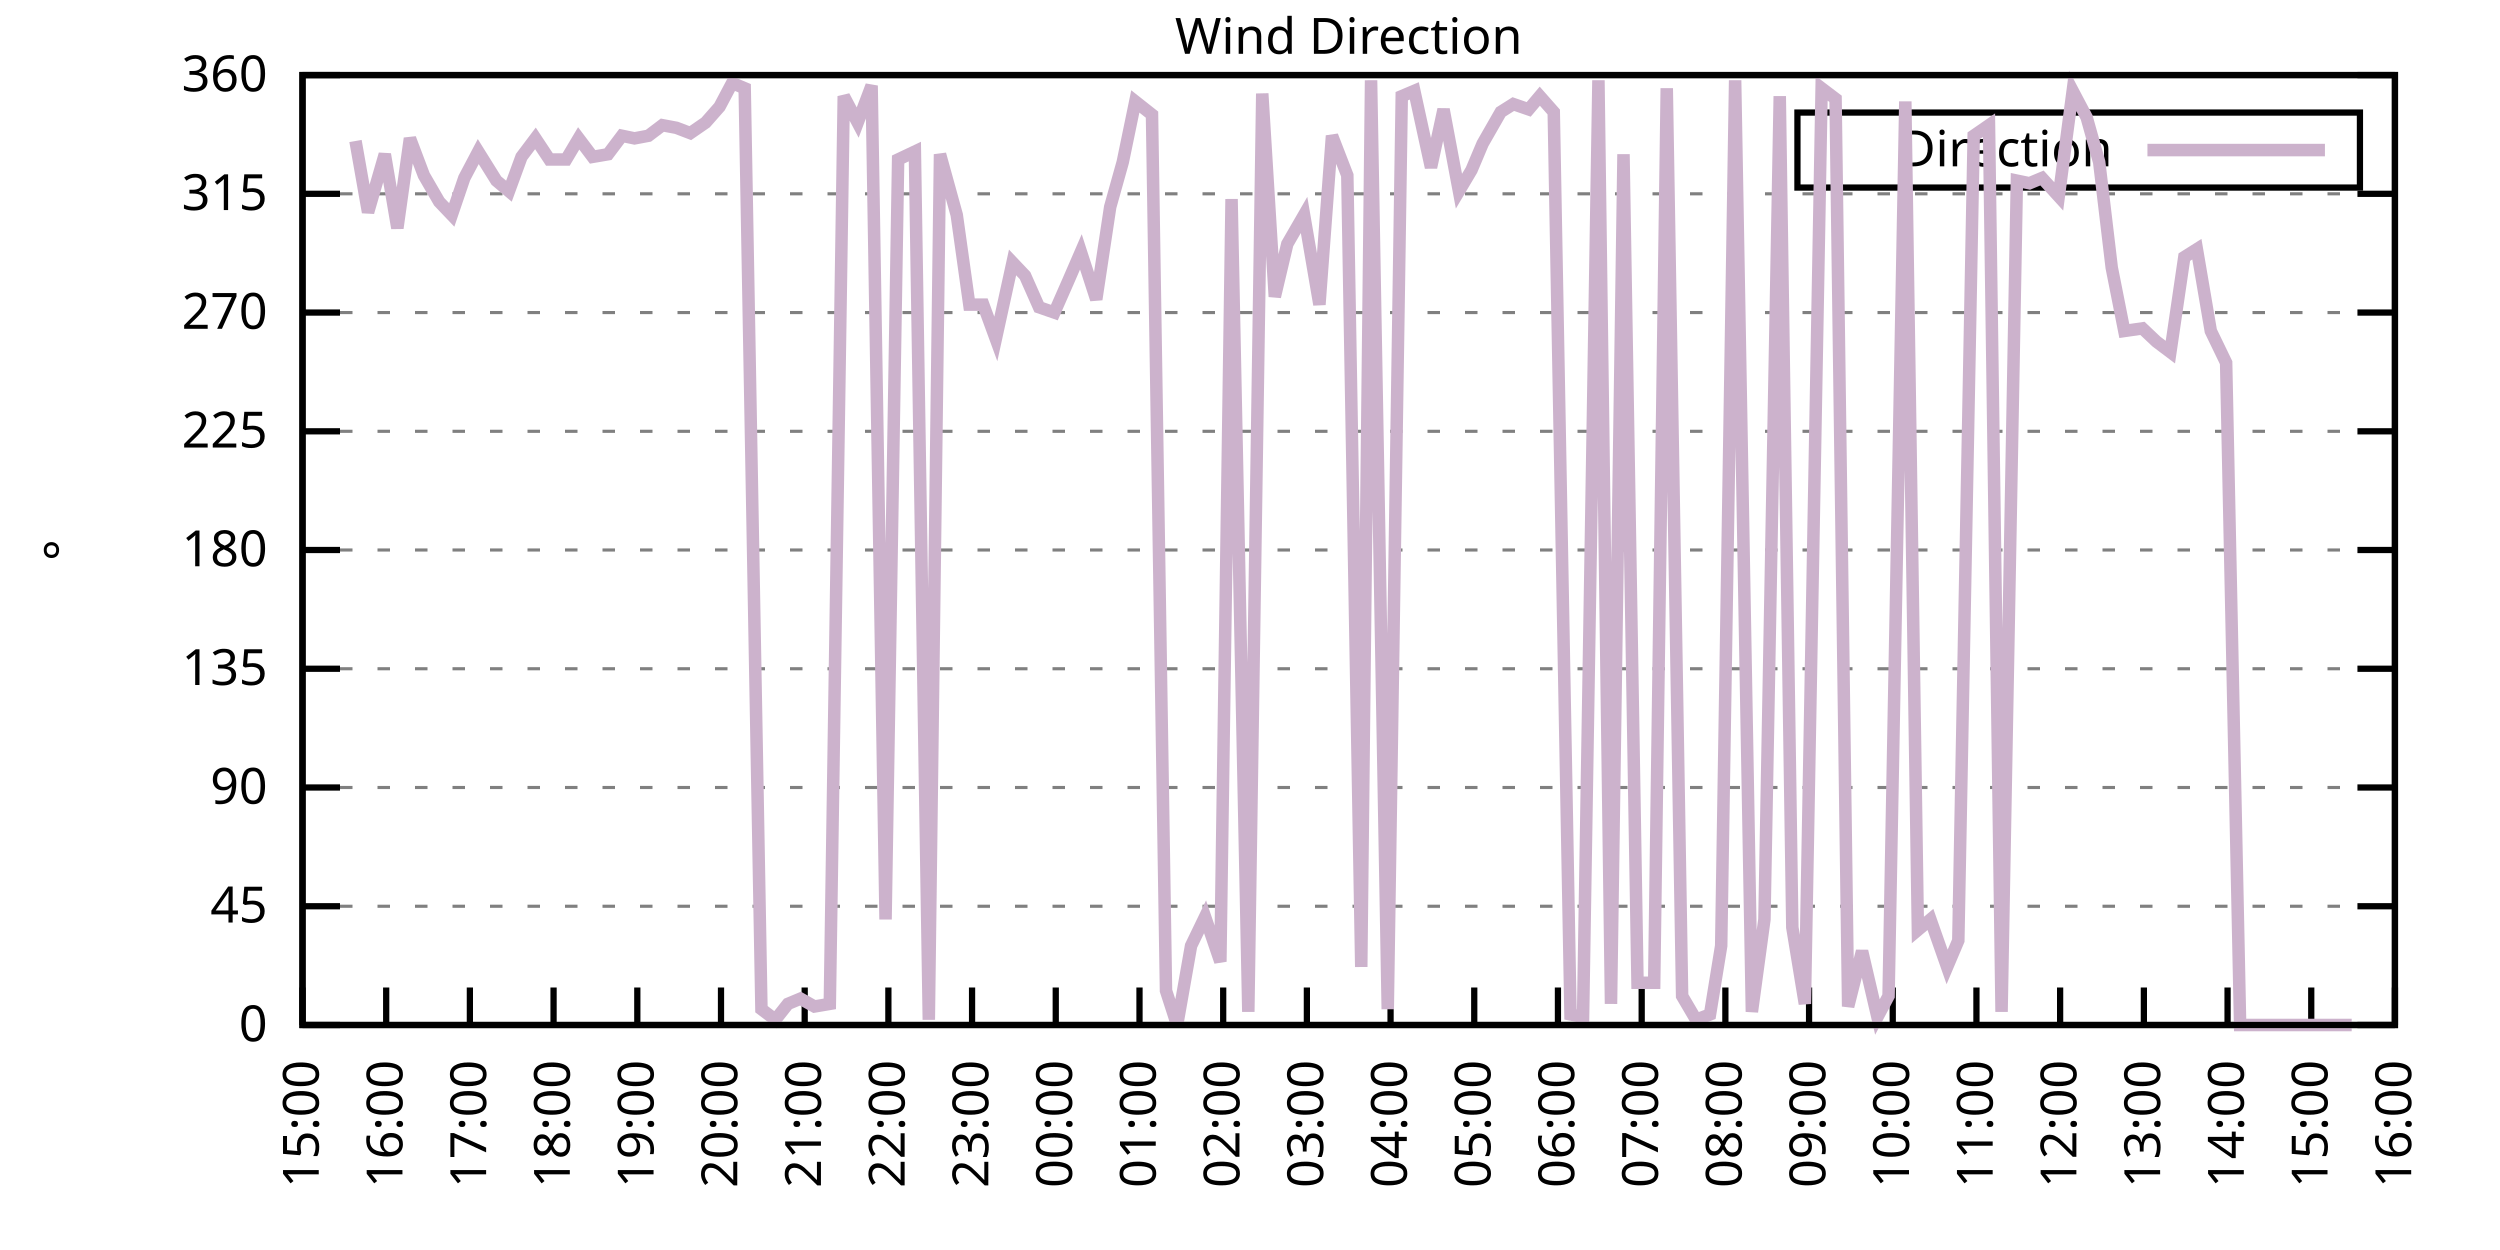
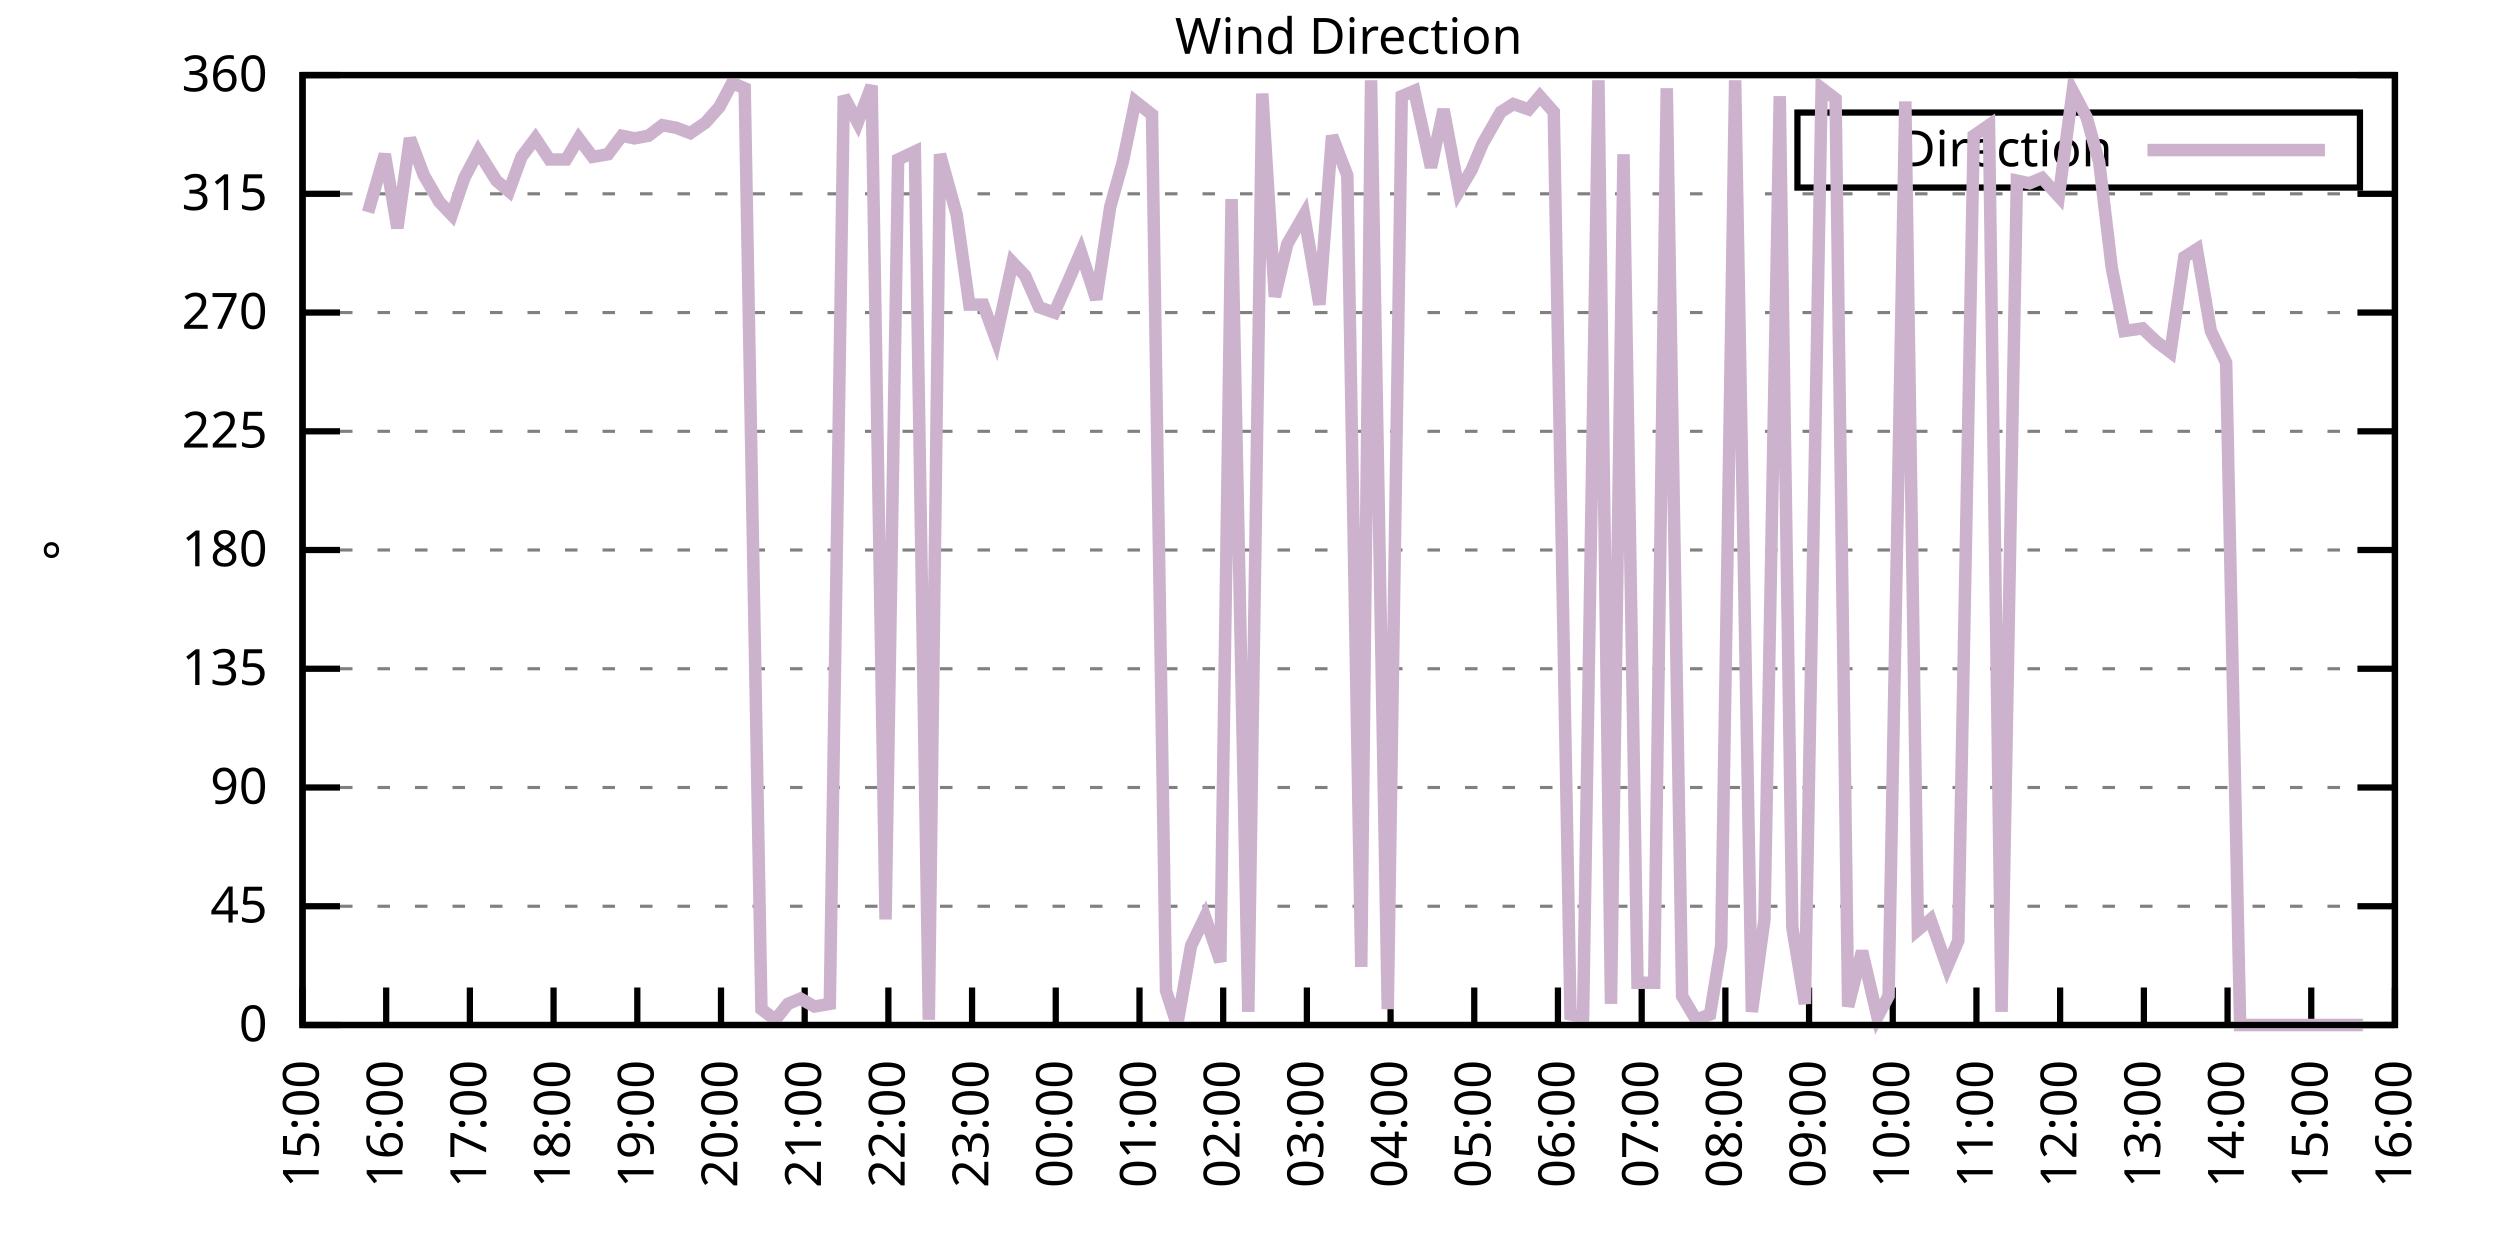
<svg xmlns="http://www.w3.org/2000/svg" xmlns:xlink="http://www.w3.org/1999/xlink" width="400" height="200" viewBox="0 0 400 200">
  <g id="gnuplot_canvas">
    <rect x="0" y="0" width="400" height="200" fill="none" />
    <defs>
      <circle id="gpDot" r="0.5" stroke-width="0.5" stroke="currentColor" />
      <path id="gpPt0" stroke-width="0.333" stroke="currentColor" d="M-1,0 h2 M0,-1 v2" />
      <path id="gpPt1" stroke-width="0.333" stroke="currentColor" d="M-1,-1 L1,1 M1,-1 L-1,1" />
      <path id="gpPt2" stroke-width="0.333" stroke="currentColor" d="M-1,0 L1,0 M0,-1 L0,1 M-1,-1 L1,1 M-1,1 L1,-1" />
      <rect id="gpPt3" stroke-width="0.333" stroke="currentColor" x="-1" y="-1" width="2" height="2" />
      <rect id="gpPt4" stroke-width="0.333" stroke="currentColor" fill="currentColor" x="-1" y="-1" width="2" height="2" />
      <circle id="gpPt5" stroke-width="0.333" stroke="currentColor" cx="0" cy="0" r="1" />
      <use xlink:href="#gpPt5" id="gpPt6" fill="currentColor" stroke="none" />
      <path id="gpPt7" stroke-width="0.333" stroke="currentColor" d="M0,-1.33 L-1.33,0.67 L1.33,0.67 z" />
      <use xlink:href="#gpPt7" id="gpPt8" fill="currentColor" stroke="none" />
      <use xlink:href="#gpPt7" id="gpPt9" stroke="currentColor" transform="rotate(180)" />
      <use xlink:href="#gpPt9" id="gpPt10" fill="currentColor" stroke="none" />
      <use xlink:href="#gpPt3" id="gpPt11" stroke="currentColor" transform="rotate(45)" />
      <use xlink:href="#gpPt11" id="gpPt12" fill="currentColor" stroke="none" />
      <path id="gpPt13" stroke-width="0.333" stroke="currentColor" d="M0,1.330 L1.265,0.411 L0.782,-1.067 L-0.782,-1.076 L-1.265,0.411 z" />
      <use xlink:href="#gpPt13" id="gpPt14" fill="currentColor" stroke="none" />
      <filter id="textbox" filterUnits="objectBoundingBox" x="0" y="0" height="1" width="1">
        <feFlood flood-color="white" flood-opacity="1" result="bgnd" />
        <feComposite in="SourceGraphic" in2="bgnd" operator="atop" />
      </filter>
      <filter id="greybox" filterUnits="objectBoundingBox" x="0" y="0" height="1" width="1">
        <feFlood flood-color="lightgrey" flood-opacity="1" result="grey" />
        <feComposite in="SourceGraphic" in2="grey" operator="atop" />
      </filter>
    </defs>
    <g fill="none" color="white" stroke="currentColor" stroke-width="1.00" stroke-linecap="butt" stroke-linejoin="miter">
</g>
    <g fill="none" color="black" stroke="currentColor" stroke-width="1.00" stroke-linecap="butt" stroke-linejoin="miter">
      <g stroke="none" shape-rendering="crispEdges">
        <polygon fill="rgb(255, 255, 255)" points="48.40,164.00 383.18,164.00 383.18,12.02 48.40,12.02 " />
      </g>
    </g>
    <g fill="none" color="black" stroke="currentColor" stroke-width="1.00" stroke-linecap="butt" stroke-linejoin="miter">
</g>
    <g fill="none" color="black" stroke="black" stroke-width="0.50" stroke-linecap="butt" stroke-linejoin="miter">
</g>
    <g fill="none" color="gray" stroke="currentColor" stroke-width="0.50" stroke-linecap="butt" stroke-linejoin="miter">
      <path stroke="gray" stroke-dasharray="2,4" class="gridline" d="M48.40,164.00 L383.19,164.00  " />
    </g>
    <g fill="none" color="gray" stroke="gray" stroke-width="1.00" stroke-linecap="butt" stroke-linejoin="miter">
</g>
    <g fill="none" color="black" stroke="currentColor" stroke-width="1.00" stroke-linecap="butt" stroke-linejoin="miter">
      <path stroke="black" d="M48.40,164.00 L54.40,164.00 M383.19,164.00 L377.19,164.00  " />
      <g transform="translate(42.80,166.60)" stroke="none" fill="black" font-family="Sans" font-size="8.00" text-anchor="end">
        <text>
          <tspan font-family="Sans"> 0</tspan>
        </text>
      </g>
    </g>
    <g fill="none" color="black" stroke="currentColor" stroke-width="1.00" stroke-linecap="butt" stroke-linejoin="miter">
</g>
    <g fill="none" color="black" stroke="black" stroke-width="0.50" stroke-linecap="butt" stroke-linejoin="miter">
</g>
    <g fill="none" color="gray" stroke="currentColor" stroke-width="0.50" stroke-linecap="butt" stroke-linejoin="miter">
      <path stroke="gray" stroke-dasharray="2,4" class="gridline" d="M48.40,145.00 L383.19,145.00  " />
    </g>
    <g fill="none" color="gray" stroke="gray" stroke-width="1.00" stroke-linecap="butt" stroke-linejoin="miter">
</g>
    <g fill="none" color="black" stroke="currentColor" stroke-width="1.00" stroke-linecap="butt" stroke-linejoin="miter">
      <path stroke="black" d="M48.40,145.00 L54.40,145.00 M383.19,145.00 L377.19,145.00  " />
      <g transform="translate(42.80,147.60)" stroke="none" fill="black" font-family="Sans" font-size="8.00" text-anchor="end">
        <text>
          <tspan font-family="Sans"> 45</tspan>
        </text>
      </g>
    </g>
    <g fill="none" color="black" stroke="currentColor" stroke-width="1.00" stroke-linecap="butt" stroke-linejoin="miter">
</g>
    <g fill="none" color="black" stroke="black" stroke-width="0.50" stroke-linecap="butt" stroke-linejoin="miter">
</g>
    <g fill="none" color="gray" stroke="currentColor" stroke-width="0.50" stroke-linecap="butt" stroke-linejoin="miter">
      <path stroke="gray" stroke-dasharray="2,4" class="gridline" d="M48.40,126.00 L383.19,126.00  " />
    </g>
    <g fill="none" color="gray" stroke="gray" stroke-width="1.00" stroke-linecap="butt" stroke-linejoin="miter">
</g>
    <g fill="none" color="black" stroke="currentColor" stroke-width="1.00" stroke-linecap="butt" stroke-linejoin="miter">
      <path stroke="black" d="M48.40,126.00 L54.40,126.00 M383.19,126.00 L377.19,126.00  " />
      <g transform="translate(42.80,128.60)" stroke="none" fill="black" font-family="Sans" font-size="8.00" text-anchor="end">
        <text>
          <tspan font-family="Sans"> 90</tspan>
        </text>
      </g>
    </g>
    <g fill="none" color="black" stroke="currentColor" stroke-width="1.00" stroke-linecap="butt" stroke-linejoin="miter">
</g>
    <g fill="none" color="black" stroke="black" stroke-width="0.50" stroke-linecap="butt" stroke-linejoin="miter">
</g>
    <g fill="none" color="gray" stroke="currentColor" stroke-width="0.50" stroke-linecap="butt" stroke-linejoin="miter">
      <path stroke="gray" stroke-dasharray="2,4" class="gridline" d="M48.40,107.00 L383.19,107.00  " />
    </g>
    <g fill="none" color="gray" stroke="gray" stroke-width="1.00" stroke-linecap="butt" stroke-linejoin="miter">
</g>
    <g fill="none" color="black" stroke="currentColor" stroke-width="1.00" stroke-linecap="butt" stroke-linejoin="miter">
      <path stroke="black" d="M48.40,107.00 L54.40,107.00 M383.19,107.00 L377.19,107.00  " />
      <g transform="translate(42.80,109.60)" stroke="none" fill="black" font-family="Sans" font-size="8.00" text-anchor="end">
        <text>
          <tspan font-family="Sans"> 135</tspan>
        </text>
      </g>
    </g>
    <g fill="none" color="black" stroke="currentColor" stroke-width="1.00" stroke-linecap="butt" stroke-linejoin="miter">
</g>
    <g fill="none" color="black" stroke="black" stroke-width="0.50" stroke-linecap="butt" stroke-linejoin="miter">
</g>
    <g fill="none" color="gray" stroke="currentColor" stroke-width="0.50" stroke-linecap="butt" stroke-linejoin="miter">
      <path stroke="gray" stroke-dasharray="2,4" class="gridline" d="M48.40,88.00 L383.19,88.00  " />
    </g>
    <g fill="none" color="gray" stroke="gray" stroke-width="1.00" stroke-linecap="butt" stroke-linejoin="miter">
</g>
    <g fill="none" color="black" stroke="currentColor" stroke-width="1.00" stroke-linecap="butt" stroke-linejoin="miter">
      <path stroke="black" d="M48.40,88.00 L54.40,88.00 M383.19,88.00 L377.19,88.00  " />
      <g transform="translate(42.80,90.60)" stroke="none" fill="black" font-family="Sans" font-size="8.00" text-anchor="end">
        <text>
          <tspan font-family="Sans"> 180</tspan>
        </text>
      </g>
    </g>
    <g fill="none" color="black" stroke="currentColor" stroke-width="1.00" stroke-linecap="butt" stroke-linejoin="miter">
</g>
    <g fill="none" color="black" stroke="black" stroke-width="0.50" stroke-linecap="butt" stroke-linejoin="miter">
</g>
    <g fill="none" color="gray" stroke="currentColor" stroke-width="0.50" stroke-linecap="butt" stroke-linejoin="miter">
      <path stroke="gray" stroke-dasharray="2,4" class="gridline" d="M48.40,69.01 L383.19,69.01  " />
    </g>
    <g fill="none" color="gray" stroke="gray" stroke-width="1.00" stroke-linecap="butt" stroke-linejoin="miter">
</g>
    <g fill="none" color="black" stroke="currentColor" stroke-width="1.00" stroke-linecap="butt" stroke-linejoin="miter">
      <path stroke="black" d="M48.40,69.01 L54.40,69.01 M383.19,69.01 L377.19,69.01  " />
      <g transform="translate(42.80,71.61)" stroke="none" fill="black" font-family="Sans" font-size="8.00" text-anchor="end">
        <text>
          <tspan font-family="Sans"> 225</tspan>
        </text>
      </g>
    </g>
    <g fill="none" color="black" stroke="currentColor" stroke-width="1.00" stroke-linecap="butt" stroke-linejoin="miter">
</g>
    <g fill="none" color="black" stroke="black" stroke-width="0.50" stroke-linecap="butt" stroke-linejoin="miter">
</g>
    <g fill="none" color="gray" stroke="currentColor" stroke-width="0.50" stroke-linecap="butt" stroke-linejoin="miter">
      <path stroke="gray" stroke-dasharray="2,4" class="gridline" d="M48.40,50.01 L383.19,50.01  " />
    </g>
    <g fill="none" color="gray" stroke="gray" stroke-width="1.00" stroke-linecap="butt" stroke-linejoin="miter">
</g>
    <g fill="none" color="black" stroke="currentColor" stroke-width="1.00" stroke-linecap="butt" stroke-linejoin="miter">
      <path stroke="black" d="M48.40,50.01 L54.40,50.01 M383.19,50.01 L377.19,50.01  " />
      <g transform="translate(42.80,52.61)" stroke="none" fill="black" font-family="Sans" font-size="8.00" text-anchor="end">
        <text>
          <tspan font-family="Sans"> 270</tspan>
        </text>
      </g>
    </g>
    <g fill="none" color="black" stroke="currentColor" stroke-width="1.00" stroke-linecap="butt" stroke-linejoin="miter">
</g>
    <g fill="none" color="black" stroke="black" stroke-width="0.50" stroke-linecap="butt" stroke-linejoin="miter">
</g>
    <g fill="none" color="gray" stroke="currentColor" stroke-width="0.50" stroke-linecap="butt" stroke-linejoin="miter">
      <path stroke="gray" stroke-dasharray="2,4" class="gridline" d="M48.40,31.01 L383.19,31.01  " />
    </g>
    <g fill="none" color="gray" stroke="gray" stroke-width="1.00" stroke-linecap="butt" stroke-linejoin="miter">
</g>
    <g fill="none" color="black" stroke="currentColor" stroke-width="1.00" stroke-linecap="butt" stroke-linejoin="miter">
      <path stroke="black" d="M48.40,31.01 L54.40,31.01 M383.19,31.01 L377.19,31.01  " />
      <g transform="translate(42.80,33.61)" stroke="none" fill="black" font-family="Sans" font-size="8.00" text-anchor="end">
        <text>
          <tspan font-family="Sans"> 315</tspan>
        </text>
      </g>
    </g>
    <g fill="none" color="black" stroke="currentColor" stroke-width="1.00" stroke-linecap="butt" stroke-linejoin="miter">
</g>
    <g fill="none" color="black" stroke="black" stroke-width="0.50" stroke-linecap="butt" stroke-linejoin="miter">
</g>
    <g fill="none" color="gray" stroke="currentColor" stroke-width="0.50" stroke-linecap="butt" stroke-linejoin="miter">
      <path stroke="gray" stroke-dasharray="2,4" class="gridline" d="M48.40,12.01 L383.19,12.01  " />
    </g>
    <g fill="none" color="gray" stroke="gray" stroke-width="1.00" stroke-linecap="butt" stroke-linejoin="miter">
</g>
    <g fill="none" color="black" stroke="currentColor" stroke-width="1.00" stroke-linecap="butt" stroke-linejoin="miter">
      <path stroke="black" d="M48.40,12.01 L54.40,12.01 M383.19,12.01 L377.19,12.01  " />
      <g transform="translate(42.80,14.61)" stroke="none" fill="black" font-family="Sans" font-size="8.00" text-anchor="end">
        <text>
          <tspan font-family="Sans"> 360</tspan>
        </text>
      </g>
    </g>
    <g fill="none" color="black" stroke="currentColor" stroke-width="1.00" stroke-linecap="butt" stroke-linejoin="miter">
      <path stroke="black" d="M48.40,164.00 L48.40,158.00  " />
      <g transform="translate(51.00,169.60) rotate(270.00)" stroke="none" fill="black" font-family="Sans" font-size="8.00" text-anchor="end">
        <text>
          <tspan font-family="Sans">15:00</tspan>
        </text>
      </g>
    </g>
    <g fill="none" color="black" stroke="currentColor" stroke-width="1.00" stroke-linecap="butt" stroke-linejoin="miter">
      <path stroke="black" d="M61.79,164.00 L61.79,158.00  " />
      <g transform="translate(64.39,169.60) rotate(270.00)" stroke="none" fill="black" font-family="Sans" font-size="8.00" text-anchor="end">
        <text>
          <tspan font-family="Sans">16:00</tspan>
        </text>
      </g>
    </g>
    <g fill="none" color="black" stroke="currentColor" stroke-width="1.00" stroke-linecap="butt" stroke-linejoin="miter">
      <path stroke="black" d="M75.18,164.00 L75.18,158.00  " />
      <g transform="translate(77.78,169.60) rotate(270.00)" stroke="none" fill="black" font-family="Sans" font-size="8.00" text-anchor="end">
        <text>
          <tspan font-family="Sans">17:00</tspan>
        </text>
      </g>
    </g>
    <g fill="none" color="black" stroke="currentColor" stroke-width="1.00" stroke-linecap="butt" stroke-linejoin="miter">
      <path stroke="black" d="M88.57,164.00 L88.57,158.00  " />
      <g transform="translate(91.17,169.60) rotate(270.00)" stroke="none" fill="black" font-family="Sans" font-size="8.00" text-anchor="end">
        <text>
          <tspan font-family="Sans">18:00</tspan>
        </text>
      </g>
    </g>
    <g fill="none" color="black" stroke="currentColor" stroke-width="1.00" stroke-linecap="butt" stroke-linejoin="miter">
      <path stroke="black" d="M101.97,164.00 L101.97,158.00  " />
      <g transform="translate(104.57,169.60) rotate(270.00)" stroke="none" fill="black" font-family="Sans" font-size="8.00" text-anchor="end">
        <text>
          <tspan font-family="Sans">19:00</tspan>
        </text>
      </g>
    </g>
    <g fill="none" color="black" stroke="currentColor" stroke-width="1.00" stroke-linecap="butt" stroke-linejoin="miter">
      <path stroke="black" d="M115.36,164.00 L115.36,158.00  " />
      <g transform="translate(117.96,169.60) rotate(270.00)" stroke="none" fill="black" font-family="Sans" font-size="8.00" text-anchor="end">
        <text>
          <tspan font-family="Sans">20:00</tspan>
        </text>
      </g>
    </g>
    <g fill="none" color="black" stroke="currentColor" stroke-width="1.00" stroke-linecap="butt" stroke-linejoin="miter">
      <path stroke="black" d="M128.75,164.00 L128.75,158.00  " />
      <g transform="translate(131.35,169.60) rotate(270.00)" stroke="none" fill="black" font-family="Sans" font-size="8.00" text-anchor="end">
        <text>
          <tspan font-family="Sans">21:00</tspan>
        </text>
      </g>
    </g>
    <g fill="none" color="black" stroke="currentColor" stroke-width="1.00" stroke-linecap="butt" stroke-linejoin="miter">
      <path stroke="black" d="M142.14,164.00 L142.14,158.00  " />
      <g transform="translate(144.74,169.60) rotate(270.00)" stroke="none" fill="black" font-family="Sans" font-size="8.00" text-anchor="end">
        <text>
          <tspan font-family="Sans">22:00</tspan>
        </text>
      </g>
    </g>
    <g fill="none" color="black" stroke="currentColor" stroke-width="1.00" stroke-linecap="butt" stroke-linejoin="miter">
      <path stroke="black" d="M155.53,164.00 L155.53,158.00  " />
      <g transform="translate(158.13,169.60) rotate(270.00)" stroke="none" fill="black" font-family="Sans" font-size="8.00" text-anchor="end">
        <text>
          <tspan font-family="Sans">23:00</tspan>
        </text>
      </g>
    </g>
    <g fill="none" color="black" stroke="currentColor" stroke-width="1.00" stroke-linecap="butt" stroke-linejoin="miter">
      <path stroke="black" d="M168.92,164.00 L168.92,158.00  " />
      <g transform="translate(171.52,169.60) rotate(270.00)" stroke="none" fill="black" font-family="Sans" font-size="8.00" text-anchor="end">
        <text>
          <tspan font-family="Sans">00:00</tspan>
        </text>
      </g>
    </g>
    <g fill="none" color="black" stroke="currentColor" stroke-width="1.00" stroke-linecap="butt" stroke-linejoin="miter">
      <path stroke="black" d="M182.32,164.00 L182.32,158.00  " />
      <g transform="translate(184.92,169.60) rotate(270.00)" stroke="none" fill="black" font-family="Sans" font-size="8.00" text-anchor="end">
        <text>
          <tspan font-family="Sans">01:00</tspan>
        </text>
      </g>
    </g>
    <g fill="none" color="black" stroke="currentColor" stroke-width="1.00" stroke-linecap="butt" stroke-linejoin="miter">
      <path stroke="black" d="M195.71,164.00 L195.71,158.00  " />
      <g transform="translate(198.31,169.60) rotate(270.00)" stroke="none" fill="black" font-family="Sans" font-size="8.00" text-anchor="end">
        <text>
          <tspan font-family="Sans">02:00</tspan>
        </text>
      </g>
    </g>
    <g fill="none" color="black" stroke="currentColor" stroke-width="1.00" stroke-linecap="butt" stroke-linejoin="miter">
      <path stroke="black" d="M209.10,164.00 L209.10,158.00  " />
      <g transform="translate(211.70,169.60) rotate(270.00)" stroke="none" fill="black" font-family="Sans" font-size="8.00" text-anchor="end">
        <text>
          <tspan font-family="Sans">03:00</tspan>
        </text>
      </g>
    </g>
    <g fill="none" color="black" stroke="currentColor" stroke-width="1.00" stroke-linecap="butt" stroke-linejoin="miter">
      <path stroke="black" d="M222.49,164.00 L222.49,158.00  " />
      <g transform="translate(225.09,169.60) rotate(270.00)" stroke="none" fill="black" font-family="Sans" font-size="8.00" text-anchor="end">
        <text>
          <tspan font-family="Sans">04:00</tspan>
        </text>
      </g>
    </g>
    <g fill="none" color="black" stroke="currentColor" stroke-width="1.00" stroke-linecap="butt" stroke-linejoin="miter">
      <path stroke="black" d="M235.88,164.00 L235.88,158.00  " />
      <g transform="translate(238.48,169.60) rotate(270.00)" stroke="none" fill="black" font-family="Sans" font-size="8.00" text-anchor="end">
        <text>
          <tspan font-family="Sans">05:00</tspan>
        </text>
      </g>
    </g>
    <g fill="none" color="black" stroke="currentColor" stroke-width="1.00" stroke-linecap="butt" stroke-linejoin="miter">
      <path stroke="black" d="M249.27,164.00 L249.27,158.00  " />
      <g transform="translate(251.87,169.60) rotate(270.00)" stroke="none" fill="black" font-family="Sans" font-size="8.00" text-anchor="end">
        <text>
          <tspan font-family="Sans">06:00</tspan>
        </text>
      </g>
    </g>
    <g fill="none" color="black" stroke="currentColor" stroke-width="1.00" stroke-linecap="butt" stroke-linejoin="miter">
      <path stroke="black" d="M262.67,164.00 L262.67,158.00  " />
      <g transform="translate(265.27,169.60) rotate(270.00)" stroke="none" fill="black" font-family="Sans" font-size="8.00" text-anchor="end">
        <text>
          <tspan font-family="Sans">07:00</tspan>
        </text>
      </g>
    </g>
    <g fill="none" color="black" stroke="currentColor" stroke-width="1.00" stroke-linecap="butt" stroke-linejoin="miter">
      <path stroke="black" d="M276.06,164.00 L276.06,158.00  " />
      <g transform="translate(278.66,169.60) rotate(270.00)" stroke="none" fill="black" font-family="Sans" font-size="8.00" text-anchor="end">
        <text>
          <tspan font-family="Sans">08:00</tspan>
        </text>
      </g>
    </g>
    <g fill="none" color="black" stroke="currentColor" stroke-width="1.00" stroke-linecap="butt" stroke-linejoin="miter">
      <path stroke="black" d="M289.45,164.00 L289.45,158.00  " />
      <g transform="translate(292.05,169.60) rotate(270.00)" stroke="none" fill="black" font-family="Sans" font-size="8.00" text-anchor="end">
        <text>
          <tspan font-family="Sans">09:00</tspan>
        </text>
      </g>
    </g>
    <g fill="none" color="black" stroke="currentColor" stroke-width="1.00" stroke-linecap="butt" stroke-linejoin="miter">
      <path stroke="black" d="M302.84,164.00 L302.84,158.00  " />
      <g transform="translate(305.44,169.60) rotate(270.00)" stroke="none" fill="black" font-family="Sans" font-size="8.00" text-anchor="end">
        <text>
          <tspan font-family="Sans">10:00</tspan>
        </text>
      </g>
    </g>
    <g fill="none" color="black" stroke="currentColor" stroke-width="1.00" stroke-linecap="butt" stroke-linejoin="miter">
      <path stroke="black" d="M316.23,164.00 L316.23,158.00  " />
      <g transform="translate(318.83,169.60) rotate(270.00)" stroke="none" fill="black" font-family="Sans" font-size="8.00" text-anchor="end">
        <text>
          <tspan font-family="Sans">11:00</tspan>
        </text>
      </g>
    </g>
    <g fill="none" color="black" stroke="currentColor" stroke-width="1.00" stroke-linecap="butt" stroke-linejoin="miter">
      <path stroke="black" d="M329.62,164.00 L329.62,158.00  " />
      <g transform="translate(332.22,169.60) rotate(270.00)" stroke="none" fill="black" font-family="Sans" font-size="8.00" text-anchor="end">
        <text>
          <tspan font-family="Sans">12:00</tspan>
        </text>
      </g>
    </g>
    <g fill="none" color="black" stroke="currentColor" stroke-width="1.00" stroke-linecap="butt" stroke-linejoin="miter">
      <path stroke="black" d="M343.02,164.00 L343.02,158.00  " />
      <g transform="translate(345.62,169.60) rotate(270.00)" stroke="none" fill="black" font-family="Sans" font-size="8.00" text-anchor="end">
        <text>
          <tspan font-family="Sans">13:00</tspan>
        </text>
      </g>
    </g>
    <g fill="none" color="black" stroke="currentColor" stroke-width="1.00" stroke-linecap="butt" stroke-linejoin="miter">
      <path stroke="black" d="M356.41,164.00 L356.41,158.00  " />
      <g transform="translate(359.01,169.60) rotate(270.00)" stroke="none" fill="black" font-family="Sans" font-size="8.00" text-anchor="end">
        <text>
          <tspan font-family="Sans">14:00</tspan>
        </text>
      </g>
    </g>
    <g fill="none" color="black" stroke="currentColor" stroke-width="1.00" stroke-linecap="butt" stroke-linejoin="miter">
      <path stroke="black" d="M369.80,164.00 L369.80,158.00  " />
      <g transform="translate(372.40,169.60) rotate(270.00)" stroke="none" fill="black" font-family="Sans" font-size="8.00" text-anchor="end">
        <text>
          <tspan font-family="Sans">15:00</tspan>
        </text>
      </g>
    </g>
    <g fill="none" color="black" stroke="currentColor" stroke-width="1.00" stroke-linecap="butt" stroke-linejoin="miter">
      <path stroke="black" d="M383.19,164.00 L383.19,158.00  " />
      <g transform="translate(385.79,169.60) rotate(270.00)" stroke="none" fill="black" font-family="Sans" font-size="8.00" text-anchor="end">
        <text>
          <tspan font-family="Sans">16:00</tspan>
        </text>
      </g>
    </g>
    <g fill="none" color="black" stroke="currentColor" stroke-width="1.00" stroke-linecap="butt" stroke-linejoin="miter">
</g>
    <g fill="none" color="black" stroke="currentColor" stroke-width="1.00" stroke-linecap="butt" stroke-linejoin="miter">
      <path stroke="black" d="M48.40,12.01 L48.40,164.00 L383.19,164.00 L383.19,12.01 L48.40,12.01 Z  " />
    </g>
    <g fill="none" color="black" stroke="currentColor" stroke-width="1.00" stroke-linecap="butt" stroke-linejoin="miter">
</g>
    <g fill="none" color="black" stroke="currentColor" stroke-width="1.00" stroke-linecap="butt" stroke-linejoin="miter">
      <path stroke="black" d="M287.59,30.01 L287.59,18.01 L377.59,18.01 L377.59,30.01 L287.59,30.01 Z  " />
    </g>
    <g id="Wind_direction_plot_1">
      <g fill="none" color="white" stroke="black" stroke-width="2.00" stroke-linecap="butt" stroke-linejoin="miter">
</g>
      <g fill="none" color="black" stroke="currentColor" stroke-width="2.00" stroke-linecap="butt" stroke-linejoin="miter">
        <g transform="translate(337.99,26.61)" stroke="none" fill="black" font-family="Sans" font-size="8.00" text-anchor="end">
          <text>
            <tspan font-family="Sans">Direction</tspan>
          </text>
        </g>
      </g>
      <g fill="none" color="black" stroke="currentColor" stroke-width="2.00" stroke-linecap="butt" stroke-linejoin="miter">
-         <path stroke="rgb(204, 178, 204)" d="M343.59,24.01 L371.99,24.01 M56.88,22.56 L58.89,33.96 L61.57,24.68 L63.58,36.50 L65.59,22.14 L67.82,28.05   L70.27,32.28 L72.28,34.39 L74.29,28.48 L76.52,24.25 L79.42,28.90 L81.43,30.59 L83.44,25.10 L85.67,22.14   L87.91,25.52 L90.58,25.52 L92.59,22.14 L94.82,25.10 L97.28,24.68 L99.51,21.72 L101.52,22.14 L103.75,21.72   L105.98,20.03 L108.22,20.45 L110.45,21.30 L112.90,19.61 L115.13,17.08 L117.14,13.28 L119.15,14.12 L121.83,161.47   L124.06,163.16 L126.07,160.62 L128.08,159.78 L130.31,161.04 L132.77,160.62 L135.00,15.39 L137.23,19.61 L139.46,13.70   L141.69,147.11 L143.70,25.52 L146.38,24.25 L148.61,163.16 L150.40,24.68 L153.08,34.39 L155.09,48.74 L157.32,48.74   L159.33,54.23 L162.01,41.99 L164.01,44.10 L166.25,49.16 L168.70,50.01 L170.93,44.94 L172.94,40.30 L175.40,47.90   L177.63,33.12 L179.64,25.94 L181.65,16.23 L184.32,18.34 L186.56,158.51 L188.34,164.00 L190.57,151.33 L192.81,146.69   L195.26,153.87 L197.05,31.85 L199.73,161.89 L201.96,14.97 L203.97,47.47 L205.97,39.03 L208.65,34.39 L211.11,48.74   L213.12,21.72 L215.57,28.05 L217.80,154.71 L219.37,12.85 L222.04,161.47 L224.28,15.39 L226.29,14.54 L228.96,26.79   L230.97,17.50 L233.43,30.59 L235.44,27.21 L237.22,22.99 L240.12,17.92 L242.13,16.65 L244.59,17.50 L246.37,15.39   L248.60,17.92 L251.28,162.31 L253.29,162.73 L255.75,12.85 L257.76,160.62 L259.76,24.68 L262.00,157.24 L264.67,157.24   L266.68,14.12 L269.14,159.36 L271.37,163.16 L273.60,162.31 L275.39,151.33 L277.62,12.85 L280.30,161.89 L282.31,147.11   L284.76,15.39 L286.77,148.38 L288.78,160.62 L291.46,14.12 L293.69,15.81 L295.70,161.04 L297.93,152.18 L300.39,162.73   L302.17,159.36 L304.85,16.23 L306.86,148.80 L308.87,147.11 L311.54,154.71 L313.33,150.49 L315.79,21.72 L318.24,20.03   L320.25,161.89 L322.70,28.90 L324.71,29.32 L326.72,28.48 L329.40,31.43 L331.63,14.54 L333.86,18.77 L335.87,25.94   L337.88,42.83 L339.89,52.96 L342.79,52.54 L345.02,54.65 L347.26,56.34 L349.49,41.14 L351.50,39.87 L353.73,52.96   L356.18,58.03 L358.42,164.00 L360.42,164.00 L362.88,164.00 L364.66,164.00 L367.34,164.00 L369.13,164.00 L371.81,164.00   L373.59,164.00 L376.27,164.00  " />
+         <path stroke="rgb(204, 178, 204)" d="M343.59,24.01 L371.99,24.01 M58.89,33.96 L61.57,24.68 L63.58,36.50 L65.59,22.14 L67.82,28.05 L70.27,32.28   L72.28,34.39 L74.29,28.48 L76.52,24.25 L79.42,28.90 L81.43,30.59 L83.44,25.10 L85.67,22.14 L87.91,25.52   L90.58,25.52 L92.59,22.14 L94.82,25.10 L97.28,24.68 L99.51,21.72 L101.52,22.14 L103.75,21.72 L105.98,20.03   L108.22,20.45 L110.45,21.30 L112.90,19.61 L115.13,17.08 L117.14,13.28 L119.15,14.12 L121.83,161.47 L124.06,163.16   L126.07,160.62 L128.08,159.78 L130.31,161.04 L132.77,160.62 L135.00,15.39 L137.23,19.61 L139.46,13.70 L141.69,147.11   L143.70,25.52 L146.38,24.25 L148.61,163.16 L150.40,24.68 L153.08,34.39 L155.09,48.74 L157.32,48.74 L159.33,54.23   L162.01,41.99 L164.01,44.10 L166.25,49.16 L168.70,50.01 L170.93,44.94 L172.94,40.30 L175.40,47.90 L177.63,33.12   L179.64,25.94 L181.65,16.23 L184.32,18.34 L186.56,158.51 L188.34,164.00 L190.57,151.33 L192.81,146.69 L195.26,153.87   L197.05,31.85 L199.73,161.89 L201.96,14.97 L203.97,47.47 L205.97,39.03 L208.65,34.39 L211.11,48.74 L213.12,21.72   L215.57,28.05 L217.80,154.71 L219.37,12.85 L222.04,161.47 L224.28,15.39 L226.29,14.54 L228.96,26.79 L230.97,17.50   L233.43,30.59 L235.44,27.21 L237.22,22.99 L240.12,17.92 L242.13,16.65 L244.59,17.50 L246.37,15.39 L248.60,17.92   L251.28,162.31 L253.29,162.73 L255.75,12.85 L257.76,160.62 L259.76,24.68 L262.00,157.24 L264.67,157.24 L266.68,14.12   L269.14,159.36 L271.37,163.16 L273.60,162.31 L275.39,151.33 L277.62,12.85 L280.30,161.89 L282.31,147.11 L284.76,15.39   L286.77,148.38 L288.78,160.62 L291.46,14.12 L293.69,15.81 L295.70,161.04 L297.93,152.18 L300.39,162.73 L302.17,159.36   L304.85,16.23 L306.86,148.80 L308.87,147.11 L311.54,154.71 L313.33,150.49 L315.79,21.72 L318.24,20.03 L320.25,161.89   L322.70,28.90 L324.71,29.32 L326.72,28.48 L329.40,31.43 L331.63,14.54 L333.86,18.77 L335.87,25.94 L337.88,42.83   L339.89,52.96 L342.79,52.54 L345.02,54.65 L347.26,56.34 L349.49,41.14 L351.50,39.87 L353.73,52.96 L356.18,58.03   L358.42,164.00 L360.42,164.00 L362.88,164.00 L364.66,164.00 L367.34,164.00 L369.13,164.00 L371.81,164.00 L373.59,164.00   L376.27,164.00 L378.06,164.00  " />
      </g>
    </g>
    <g fill="none" color="black" stroke="currentColor" stroke-width="2.00" stroke-linecap="butt" stroke-linejoin="miter">
</g>
    <g fill="none" color="black" stroke="black" stroke-width="1.00" stroke-linecap="butt" stroke-linejoin="miter">
</g>
    <g fill="none" color="black" stroke="currentColor" stroke-width="1.00" stroke-linecap="butt" stroke-linejoin="miter">
      <path stroke="black" d="M48.40,12.01 L48.40,164.00 L383.19,164.00 L383.19,12.01 L48.40,12.01 Z  " />
      <g transform="translate(12.80,88.01) rotate(270.00)" stroke="none" fill="black" font-family="Sans" font-size="8.00" text-anchor="middle">
        <text>
          <tspan font-family="Sans">°</tspan>
        </text>
      </g>
    </g>
    <g fill="none" color="black" stroke="currentColor" stroke-width="1.00" stroke-linecap="butt" stroke-linejoin="miter">
</g>
    <g fill="none" color="black" stroke="currentColor" stroke-width="1.00" stroke-linecap="butt" stroke-linejoin="miter">
      <g transform="translate(215.79,8.61)" stroke="none" fill="black" font-family="Sans" font-size="8.00" text-anchor="middle">
        <text>
          <tspan font-family="Sans">Wind Direction</tspan>
        </text>
      </g>
    </g>
    <g fill="none" color="black" stroke="currentColor" stroke-width="1.00" stroke-linecap="butt" stroke-linejoin="miter">
</g>
  </g>
</svg>
